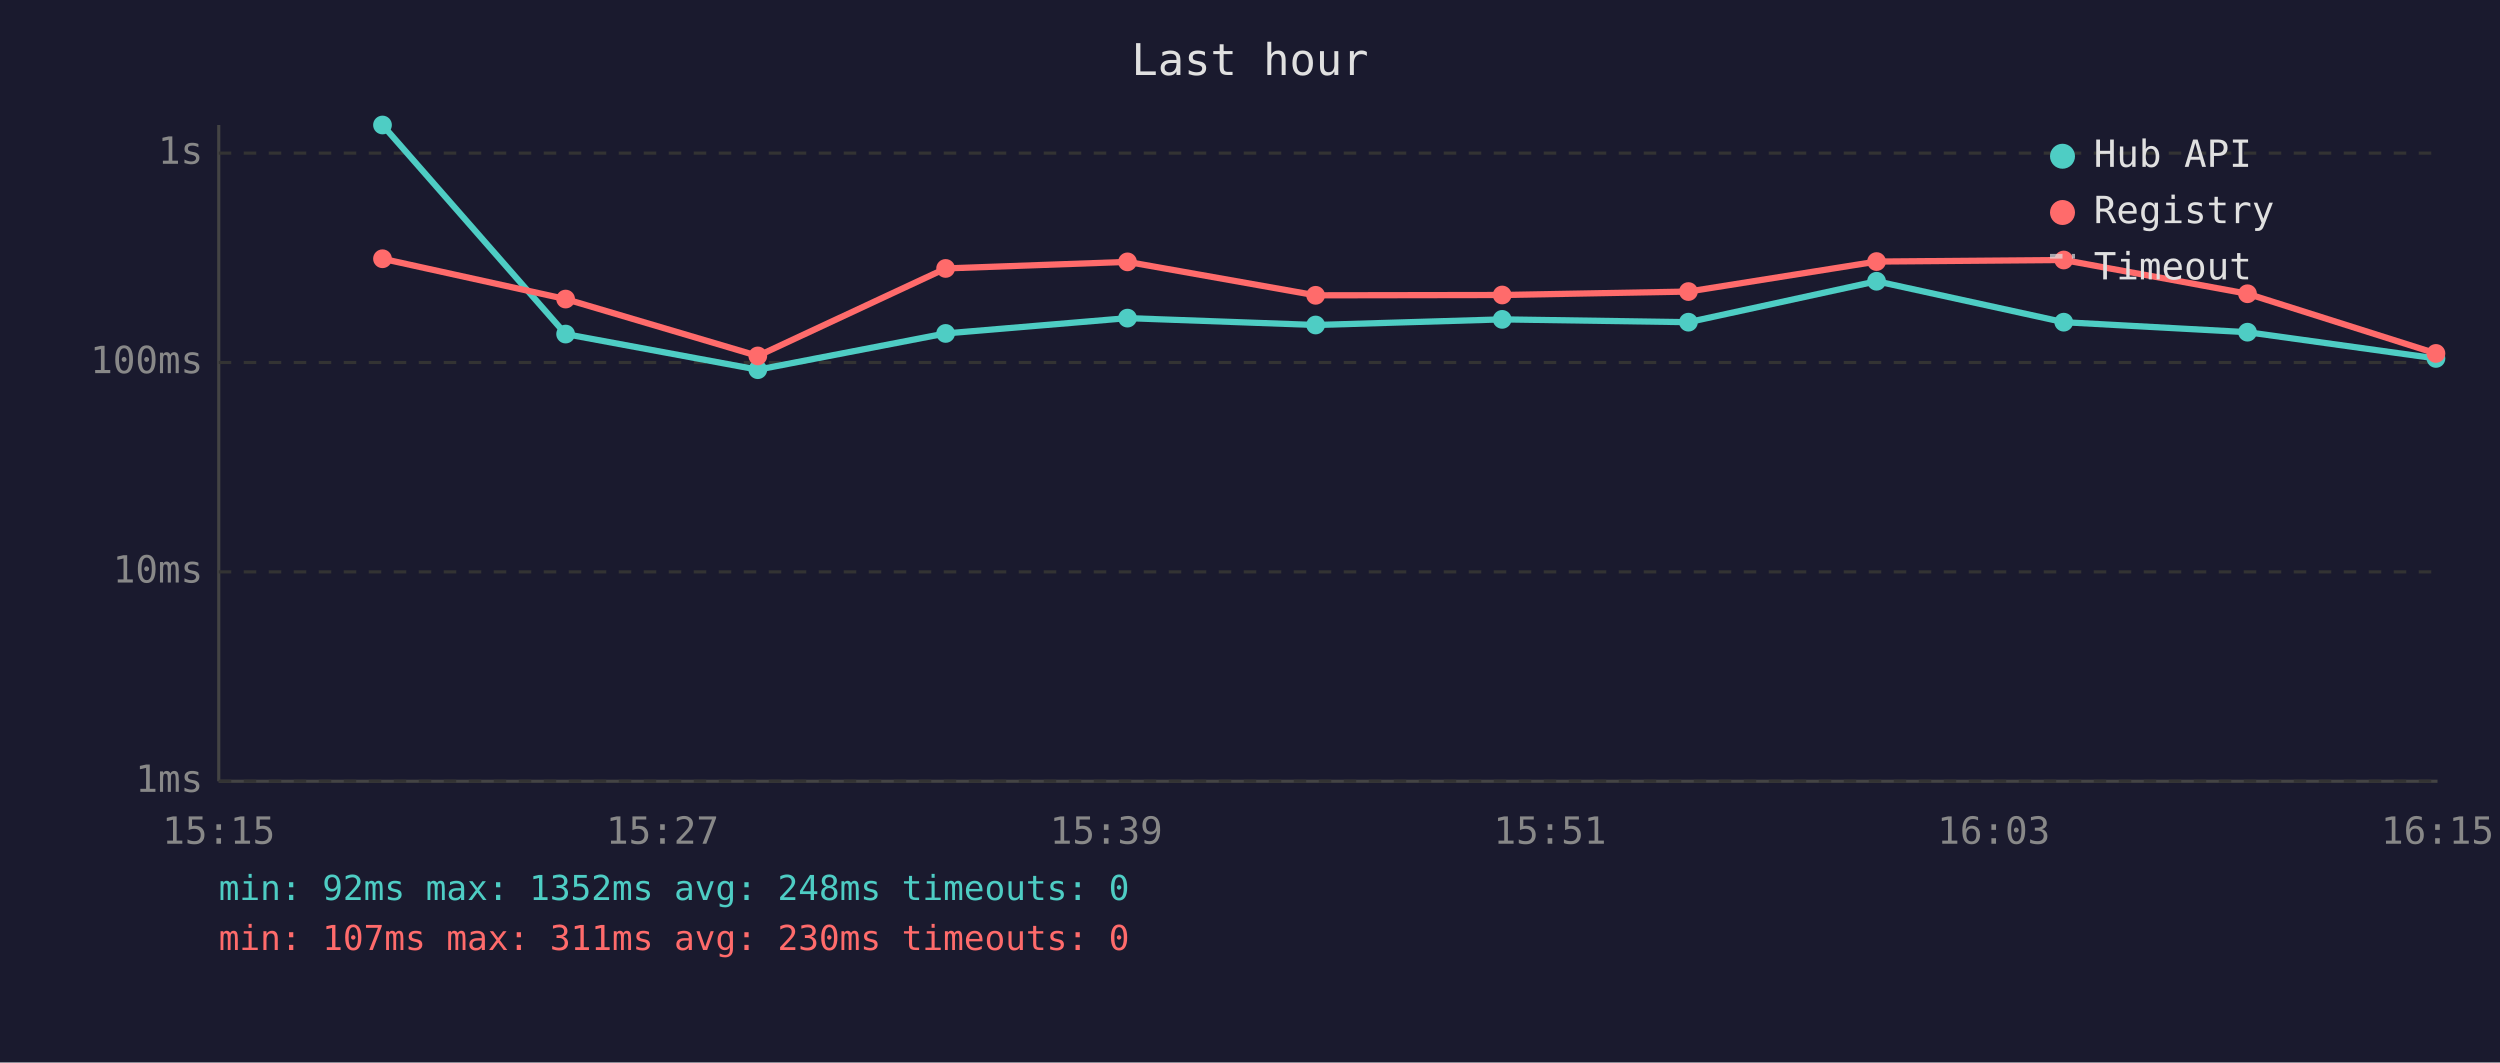
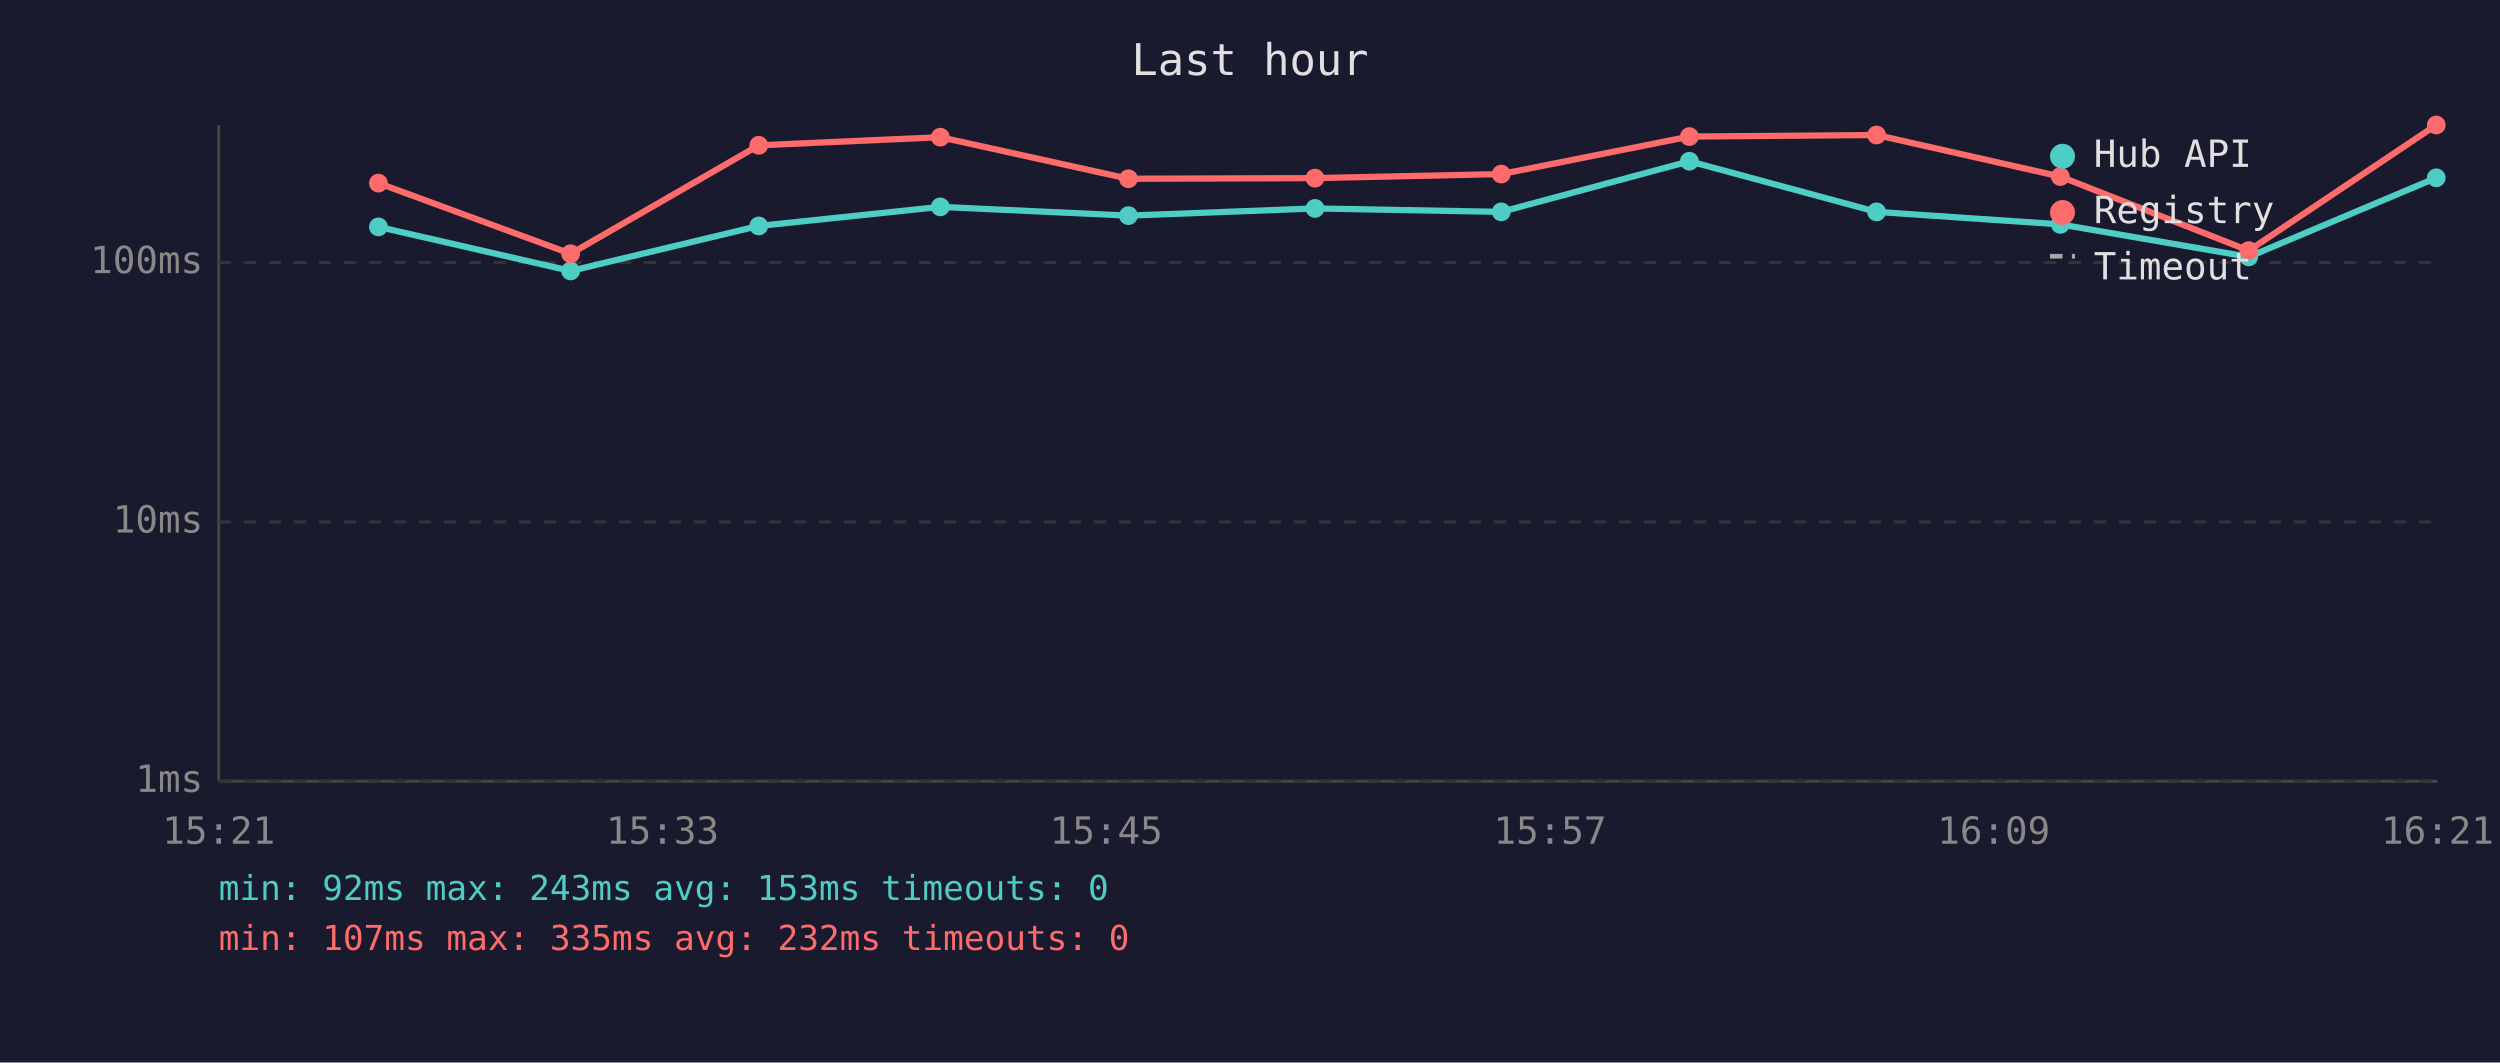
<svg xmlns="http://www.w3.org/2000/svg" viewBox="0 0 800 340" font-family="monospace" font-size="12">
  <rect width="800" height="340" fill="#1a1a2e" />
  <text x="400" y="24" fill="#e0e0e0" font-size="14" text-anchor="middle">Last hour</text>
  <line x1="70" y1="40" x2="70" y2="250" stroke="#444" stroke-width="1" />
  <line x1="70" y1="250" x2="780" y2="250" stroke="#444" stroke-width="1" />
  <line x1="70" y1="250" x2="780" y2="250" stroke="#333" stroke-width="1" stroke-dasharray="4" />
  <text x="65" y="250" fill="#888" text-anchor="end" dominant-baseline="middle">1ms</text>
-   <line x1="70" y1="183" x2="780" y2="183" stroke="#333" stroke-width="1" stroke-dasharray="4" />
-   <text x="65" y="183" fill="#888" text-anchor="end" dominant-baseline="middle">10ms</text>
-   <line x1="70" y1="116" x2="780" y2="116" stroke="#333" stroke-width="1" stroke-dasharray="4" />
-   <text x="65" y="116" fill="#888" text-anchor="end" dominant-baseline="middle">100ms</text>
-   <line x1="70" y1="49" x2="780" y2="49" stroke="#333" stroke-width="1" stroke-dasharray="4" />
-   <text x="65" y="49" fill="#888" text-anchor="end" dominant-baseline="middle">1s</text>
-   <text x="70" y="270" fill="#888" text-anchor="middle">15:15</text>
-   <text x="212" y="270" fill="#888" text-anchor="middle">15:27</text>
-   <text x="354" y="270" fill="#888" text-anchor="middle">15:39</text>
-   <text x="496" y="270" fill="#888" text-anchor="middle">15:51</text>
-   <text x="638" y="270" fill="#888" text-anchor="middle">16:03</text>
-   <text x="780" y="270" fill="#888" text-anchor="middle">16:15</text>
-   <polyline points="122.4,40.0 181.0,106.9 242.5,118.3 302.6,106.7 360.8,101.8 421.0,104.0 480.7,102.2 540.3,103.1 600.5,90.0 660.4,103.1 719.2,106.3 779.5,114.7" fill="none" stroke="#4ecdc4" stroke-width="2" opacity="1" />
-   <circle cx="122.4" cy="40.0" r="3" fill="#4ecdc4" />
-   <circle cx="181.0" cy="106.9" r="3" fill="#4ecdc4" />
-   <circle cx="242.5" cy="118.3" r="3" fill="#4ecdc4" />
-   <circle cx="302.6" cy="106.7" r="3" fill="#4ecdc4" />
-   <circle cx="360.8" cy="101.8" r="3" fill="#4ecdc4" />
-   <circle cx="421.0" cy="104.0" r="3" fill="#4ecdc4" />
-   <circle cx="480.7" cy="102.2" r="3" fill="#4ecdc4" />
-   <circle cx="540.3" cy="103.1" r="3" fill="#4ecdc4" />
-   <circle cx="600.5" cy="90.0" r="3" fill="#4ecdc4" />
-   <circle cx="660.4" cy="103.1" r="3" fill="#4ecdc4" />
-   <circle cx="719.2" cy="106.3" r="3" fill="#4ecdc4" />
-   <circle cx="779.5" cy="114.7" r="3" fill="#4ecdc4" />
-   <polyline points="122.4,82.8 181.0,95.7 242.5,113.9 302.6,85.9 360.8,83.8 421.0,94.5 480.7,94.4 540.3,93.3 600.5,83.7 660.4,83.2 719.2,94.0 779.5,113.1" fill="none" stroke="#ff6b6b" stroke-width="2" opacity="1" />
-   <circle cx="122.4" cy="82.8" r="3" fill="#ff6b6b" />
-   <circle cx="181.0" cy="95.7" r="3" fill="#ff6b6b" />
-   <circle cx="242.5" cy="113.9" r="3" fill="#ff6b6b" />
-   <circle cx="302.6" cy="85.9" r="3" fill="#ff6b6b" />
-   <circle cx="360.8" cy="83.8" r="3" fill="#ff6b6b" />
-   <circle cx="421.0" cy="94.5" r="3" fill="#ff6b6b" />
-   <circle cx="480.7" cy="94.4" r="3" fill="#ff6b6b" />
-   <circle cx="540.3" cy="93.3" r="3" fill="#ff6b6b" />
-   <circle cx="600.5" cy="83.7" r="3" fill="#ff6b6b" />
-   <circle cx="660.4" cy="83.2" r="3" fill="#ff6b6b" />
-   <circle cx="719.2" cy="94.0" r="3" fill="#ff6b6b" />
-   <circle cx="779.5" cy="113.1" r="3" fill="#ff6b6b" />
+   <line x1="70" y1="167" x2="780" y2="167" stroke="#333" stroke-width="1" stroke-dasharray="4" />
+   <text x="65" y="167" fill="#888" text-anchor="end" dominant-baseline="middle">10ms</text>
+   <line x1="70" y1="84" x2="780" y2="84" stroke="#333" stroke-width="1" stroke-dasharray="4" />
+   <text x="65" y="84" fill="#888" text-anchor="end" dominant-baseline="middle">100ms</text>
+   <text x="70" y="270" fill="#888" text-anchor="middle">15:21</text>
+   <text x="212" y="270" fill="#888" text-anchor="middle">15:33</text>
+   <text x="354" y="270" fill="#888" text-anchor="middle">15:45</text>
+   <text x="496" y="270" fill="#888" text-anchor="middle">15:57</text>
+   <text x="638" y="270" fill="#888" text-anchor="middle">16:09</text>
+   <text x="780" y="270" fill="#888" text-anchor="middle">16:21</text>
+   <polyline points="121.1,72.6 182.6,86.7 242.8,72.3 300.9,66.2 361.1,69.0 420.8,66.7 480.4,67.8 540.6,51.6 600.5,67.8 659.3,71.8 719.6,82.2 779.6,56.9" fill="none" stroke="#4ecdc4" stroke-width="2" opacity="1" />
+   <circle cx="121.1" cy="72.6" r="3" fill="#4ecdc4" />
+   <circle cx="182.6" cy="86.7" r="3" fill="#4ecdc4" />
+   <circle cx="242.8" cy="72.3" r="3" fill="#4ecdc4" />
+   <circle cx="300.9" cy="66.2" r="3" fill="#4ecdc4" />
+   <circle cx="361.1" cy="69.0" r="3" fill="#4ecdc4" />
+   <circle cx="420.8" cy="66.7" r="3" fill="#4ecdc4" />
+   <circle cx="480.4" cy="67.8" r="3" fill="#4ecdc4" />
+   <circle cx="540.6" cy="51.6" r="3" fill="#4ecdc4" />
+   <circle cx="600.5" cy="67.8" r="3" fill="#4ecdc4" />
+   <circle cx="659.3" cy="71.8" r="3" fill="#4ecdc4" />
+   <circle cx="719.6" cy="82.2" r="3" fill="#4ecdc4" />
+   <circle cx="779.6" cy="56.9" r="3" fill="#4ecdc4" />
+   <polyline points="121.1,58.6 182.6,81.2 242.8,46.5 300.9,43.9 361.1,57.2 420.8,57.0 480.4,55.7 540.6,43.7 600.5,43.2 659.3,56.5 719.6,80.2 779.6,40.0" fill="none" stroke="#ff6b6b" stroke-width="2" opacity="1" />
+   <circle cx="121.1" cy="58.6" r="3" fill="#ff6b6b" />
+   <circle cx="182.6" cy="81.2" r="3" fill="#ff6b6b" />
+   <circle cx="242.8" cy="46.5" r="3" fill="#ff6b6b" />
+   <circle cx="300.9" cy="43.9" r="3" fill="#ff6b6b" />
+   <circle cx="361.1" cy="57.2" r="3" fill="#ff6b6b" />
+   <circle cx="420.8" cy="57.0" r="3" fill="#ff6b6b" />
+   <circle cx="480.4" cy="55.7" r="3" fill="#ff6b6b" />
+   <circle cx="540.6" cy="43.7" r="3" fill="#ff6b6b" />
+   <circle cx="600.5" cy="43.2" r="3" fill="#ff6b6b" />
+   <circle cx="659.3" cy="56.5" r="3" fill="#ff6b6b" />
+   <circle cx="719.6" cy="80.2" r="3" fill="#ff6b6b" />
+   <circle cx="779.6" cy="40.0" r="3" fill="#ff6b6b" />
  <circle cx="660" cy="50" r="4" fill="#4ecdc4" />
  <text x="670" y="50" fill="#e0e0e0" dominant-baseline="middle">Hub API</text>
  <circle cx="660" cy="68" r="4" fill="#ff6b6b" />
  <text x="670" y="68" fill="#e0e0e0" dominant-baseline="middle">Registry</text>
  <line x1="656" y1="82" x2="664" y2="82" stroke="#e0e0e0" stroke-width="1.5" stroke-dasharray="4,3" opacity="0.7" />
  <text x="670" y="86" fill="#e0e0e0" dominant-baseline="middle">Timeout</text>
-   <text x="70" y="288" fill="#4ecdc4" font-size="11">min: 92ms  max: 1352ms  avg: 248ms  timeouts: 0</text>
-   <text x="70" y="304" fill="#ff6b6b" font-size="11">min: 107ms  max: 311ms  avg: 230ms  timeouts: 0</text>
+   <text x="70" y="288" fill="#4ecdc4" font-size="11">min: 92ms  max: 243ms  avg: 153ms  timeouts: 0</text>
+   <text x="70" y="304" fill="#ff6b6b" font-size="11">min: 107ms  max: 335ms  avg: 232ms  timeouts: 0</text>
</svg>
